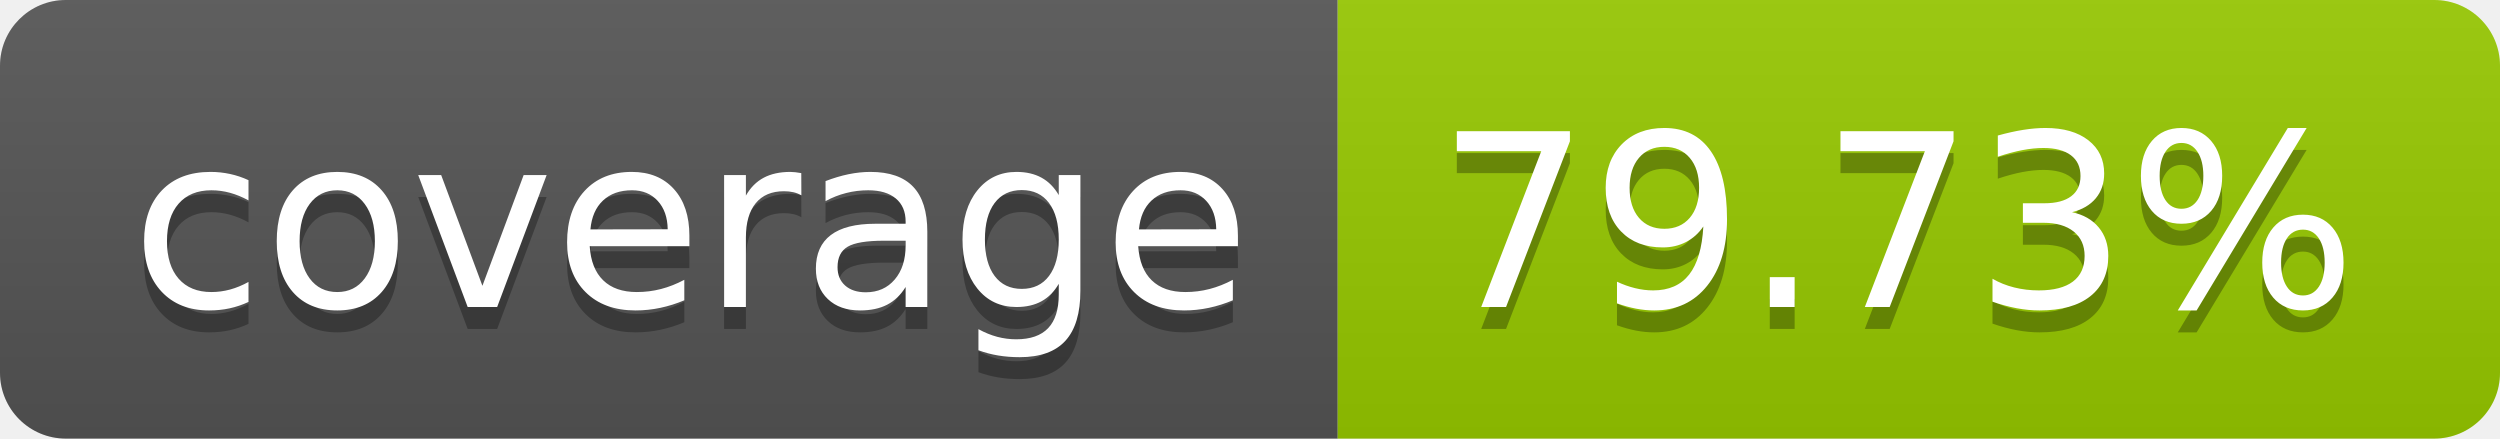
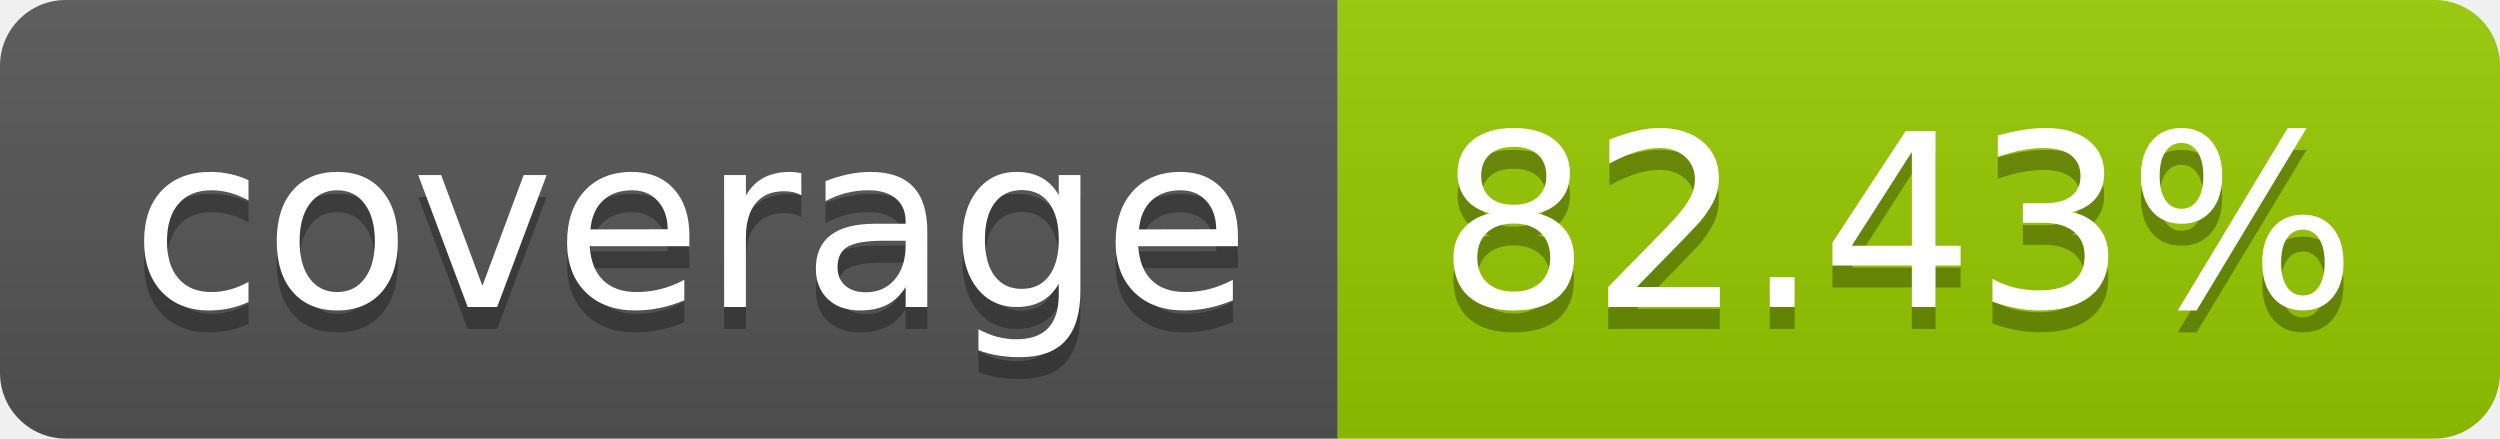
- <svg xmlns="http://www.w3.org/2000/svg" width="114" height="20" role="img" aria-label="coverage: 79.73%">
+ <svg xmlns="http://www.w3.org/2000/svg" width="114" height="20" role="img" aria-label="coverage: 82.43%">
  <linearGradient id="s" x2="0" y2="100%">
    <stop offset="0" stop-color="#bbb" stop-opacity=".1" />
    <stop offset="1" stop-opacity=".1" />
  </linearGradient>
  <clipPath id="r">
    <rect width="114" height="20" rx="3" fill="#fff" />
  </clipPath>
  <g clip-path="url(#r)">
    <rect width="61" height="20" fill="#555" />
    <rect x="61" width="53" height="20" fill="#97ca00" />
    <rect width="114" height="20" fill="url(#s)" />
  </g>
  <g fill="#fff" text-anchor="middle" font-family="Verdana,Geneva,DejaVu Sans,sans-serif" text-rendering="geometricPrecision" font-size="110">
    <text aria-hidden="true" x="315" y="150" fill="#010101" fill-opacity=".3" transform="scale(.1)" textLength="510">coverage</text>
    <text x="315" y="140" transform="scale(.1)" fill="#fff" textLength="510">coverage</text>
-     <text aria-hidden="true" x="865" y="150" fill="#010101" fill-opacity=".3" transform="scale(.1)" textLength="430">79.73%</text>
-     <text x="865" y="140" transform="scale(.1)" fill="#fff" textLength="430">79.73%</text>
+     <text aria-hidden="true" x="865" y="150" fill="#010101" fill-opacity=".3" transform="scale(.1)" textLength="430">82.43%</text>
+     <text x="865" y="140" transform="scale(.1)" fill="#fff" textLength="430">82.43%</text>
  </g>
</svg>
